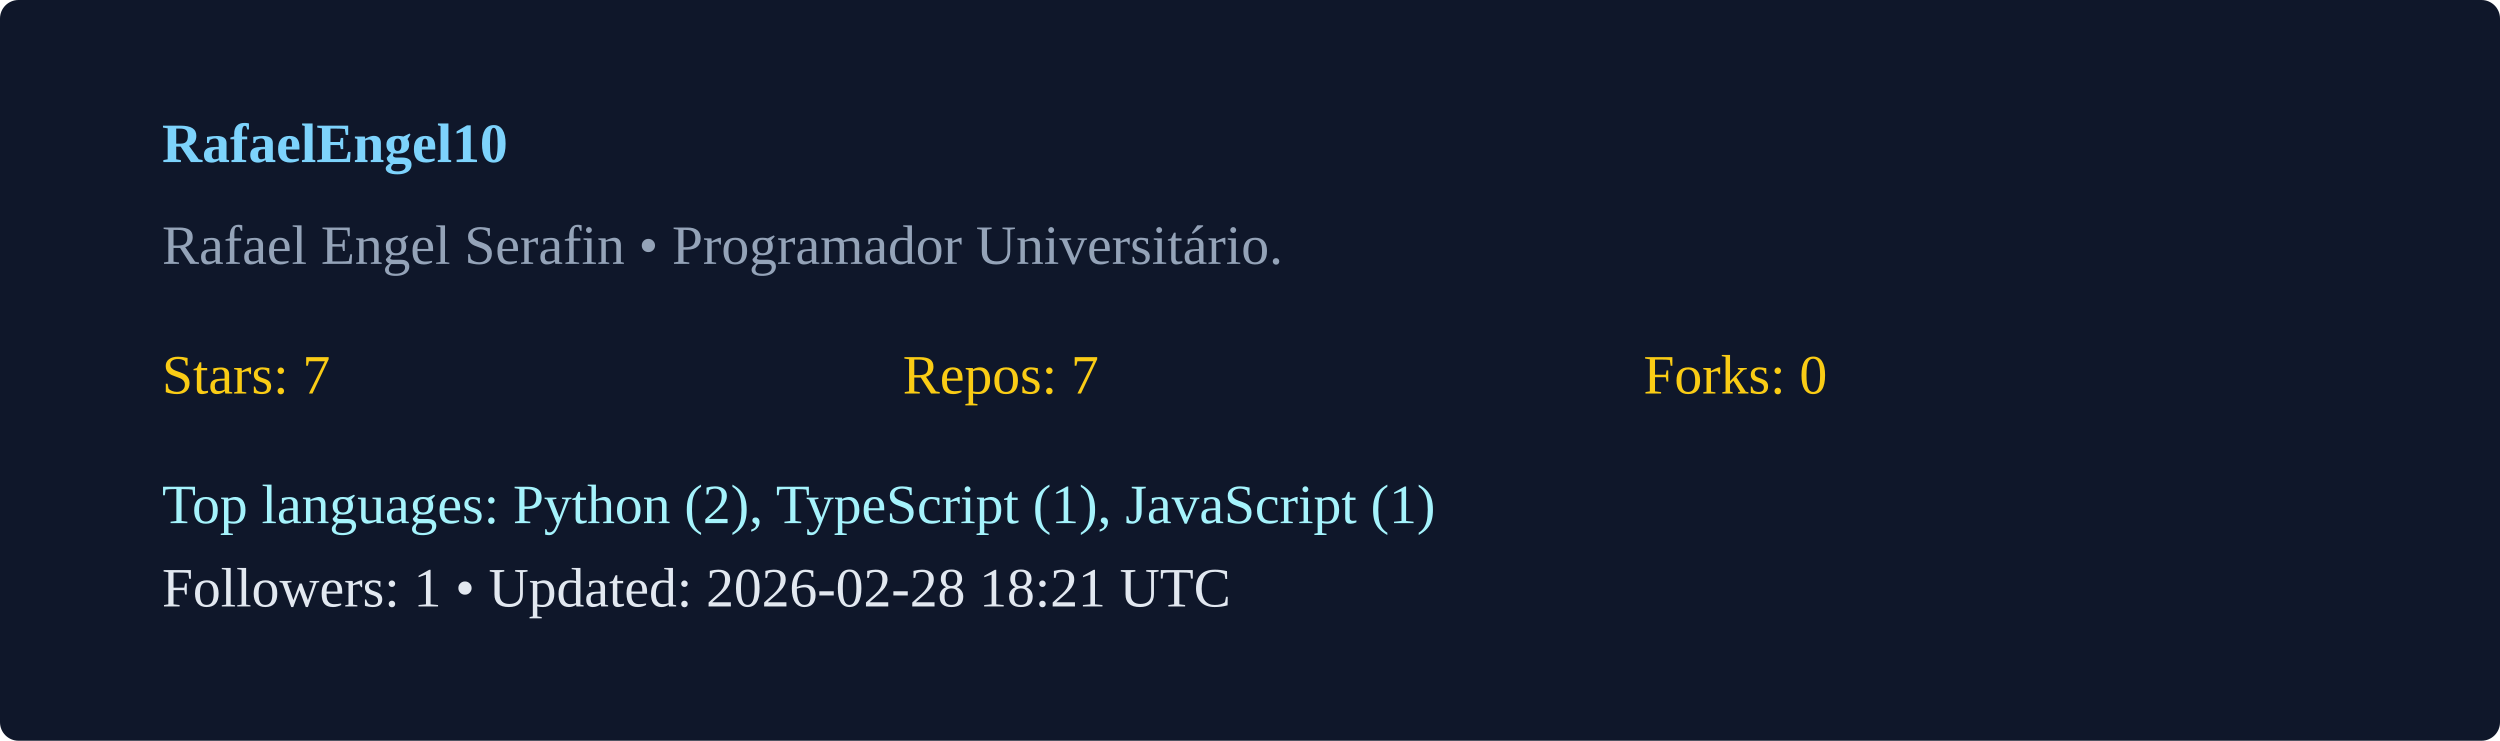
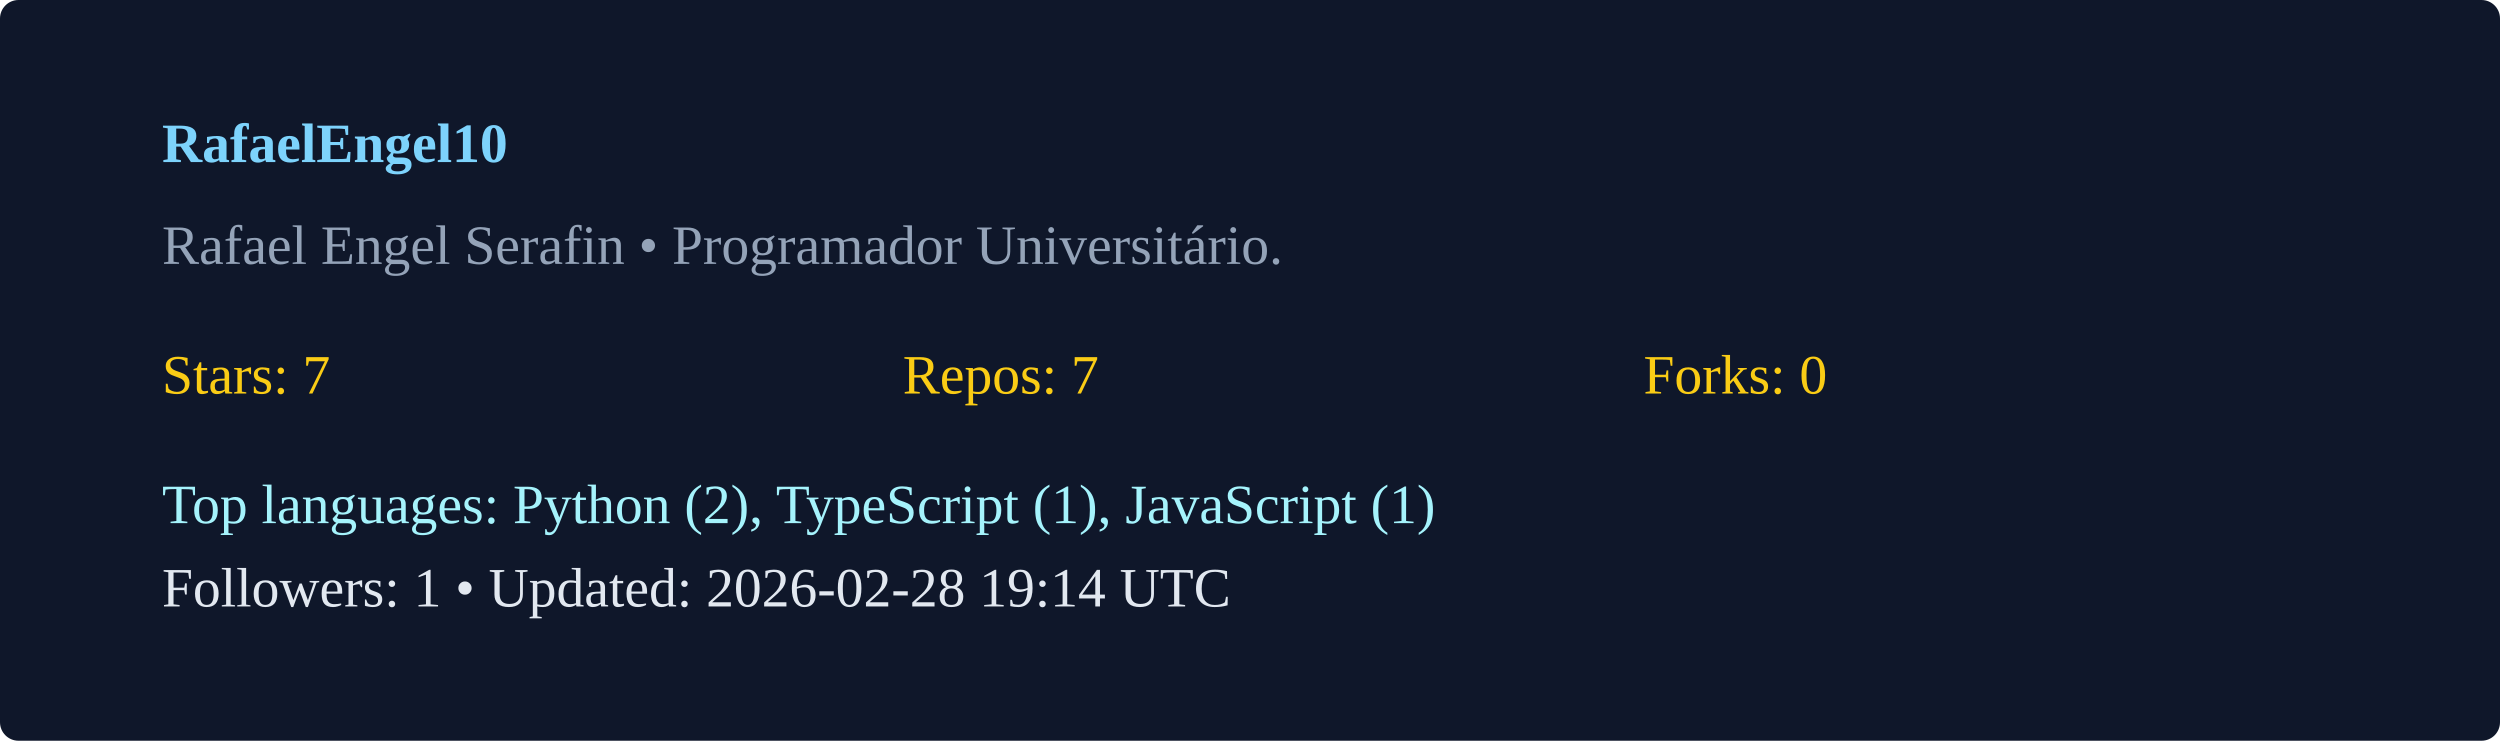
<svg xmlns="http://www.w3.org/2000/svg" width="540" height="160" viewBox="0 0 540 160">
  <rect width="100%" height="100%" rx="4" fill="#0f172a" />
  <g transform="translate(35,35)">
    <text x="0" y="0" fill="#7dd3fc" font-weight="600">RafaelEngel10</text>
    <text x="0" y="22" fill="#94a3b8">Rafael Engel Serafin  • Programador Universitário. </text>
    <g transform="translate(0,50)">
      <text x="0" y="0" fill="#facc15">Stars: 7</text>
      <text x="160" y="0" fill="#facc15">Repos: 7</text>
      <text x="320" y="0" fill="#facc15">Forks: 0</text>
      <text x="0" y="28" fill="#a5f3fc">Top languages: Python (2), TypeScript (1), JavaScript (1)</text>
-       <text x="0" y="46" fill="#e2e8f0">Followers: 1 • Updated: 2026-02-28 18:21 UTC</text>
+       <text x="0" y="46" fill="#e2e8f0">Followers: 1 • Updated: 2026-02-28 19:14 UTC</text>
    </g>
  </g>
</svg>
